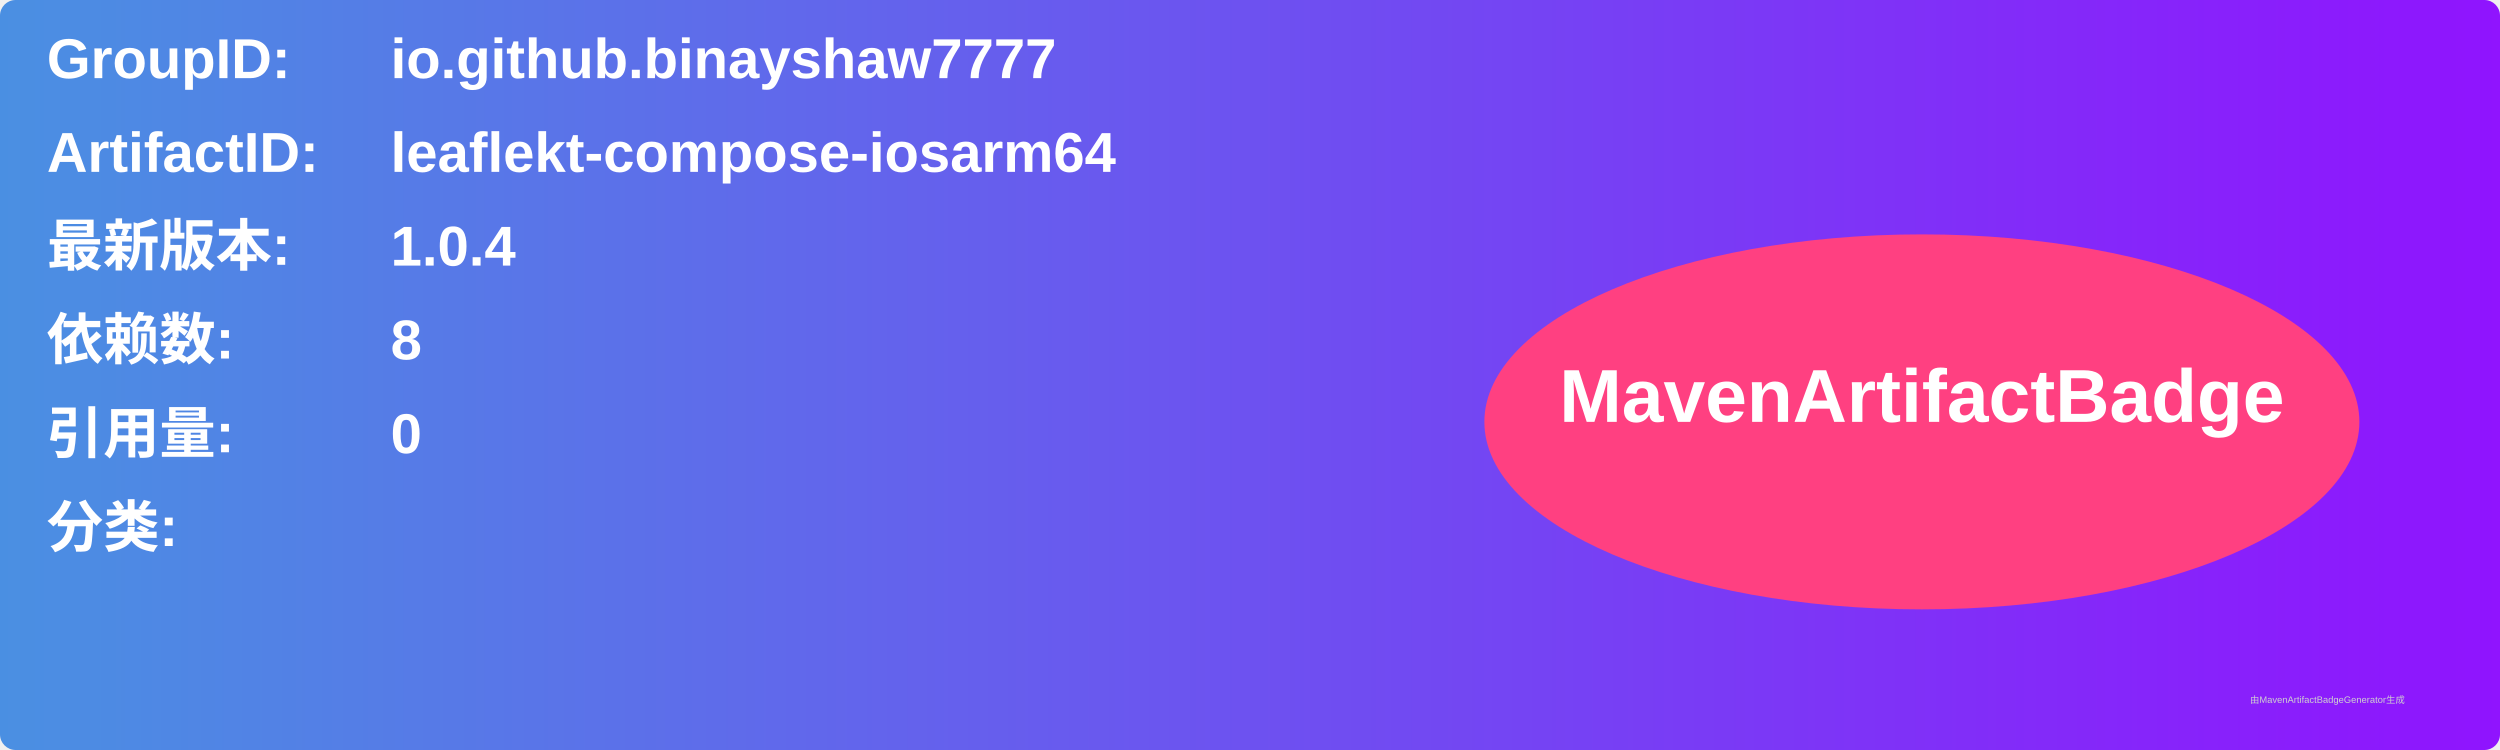
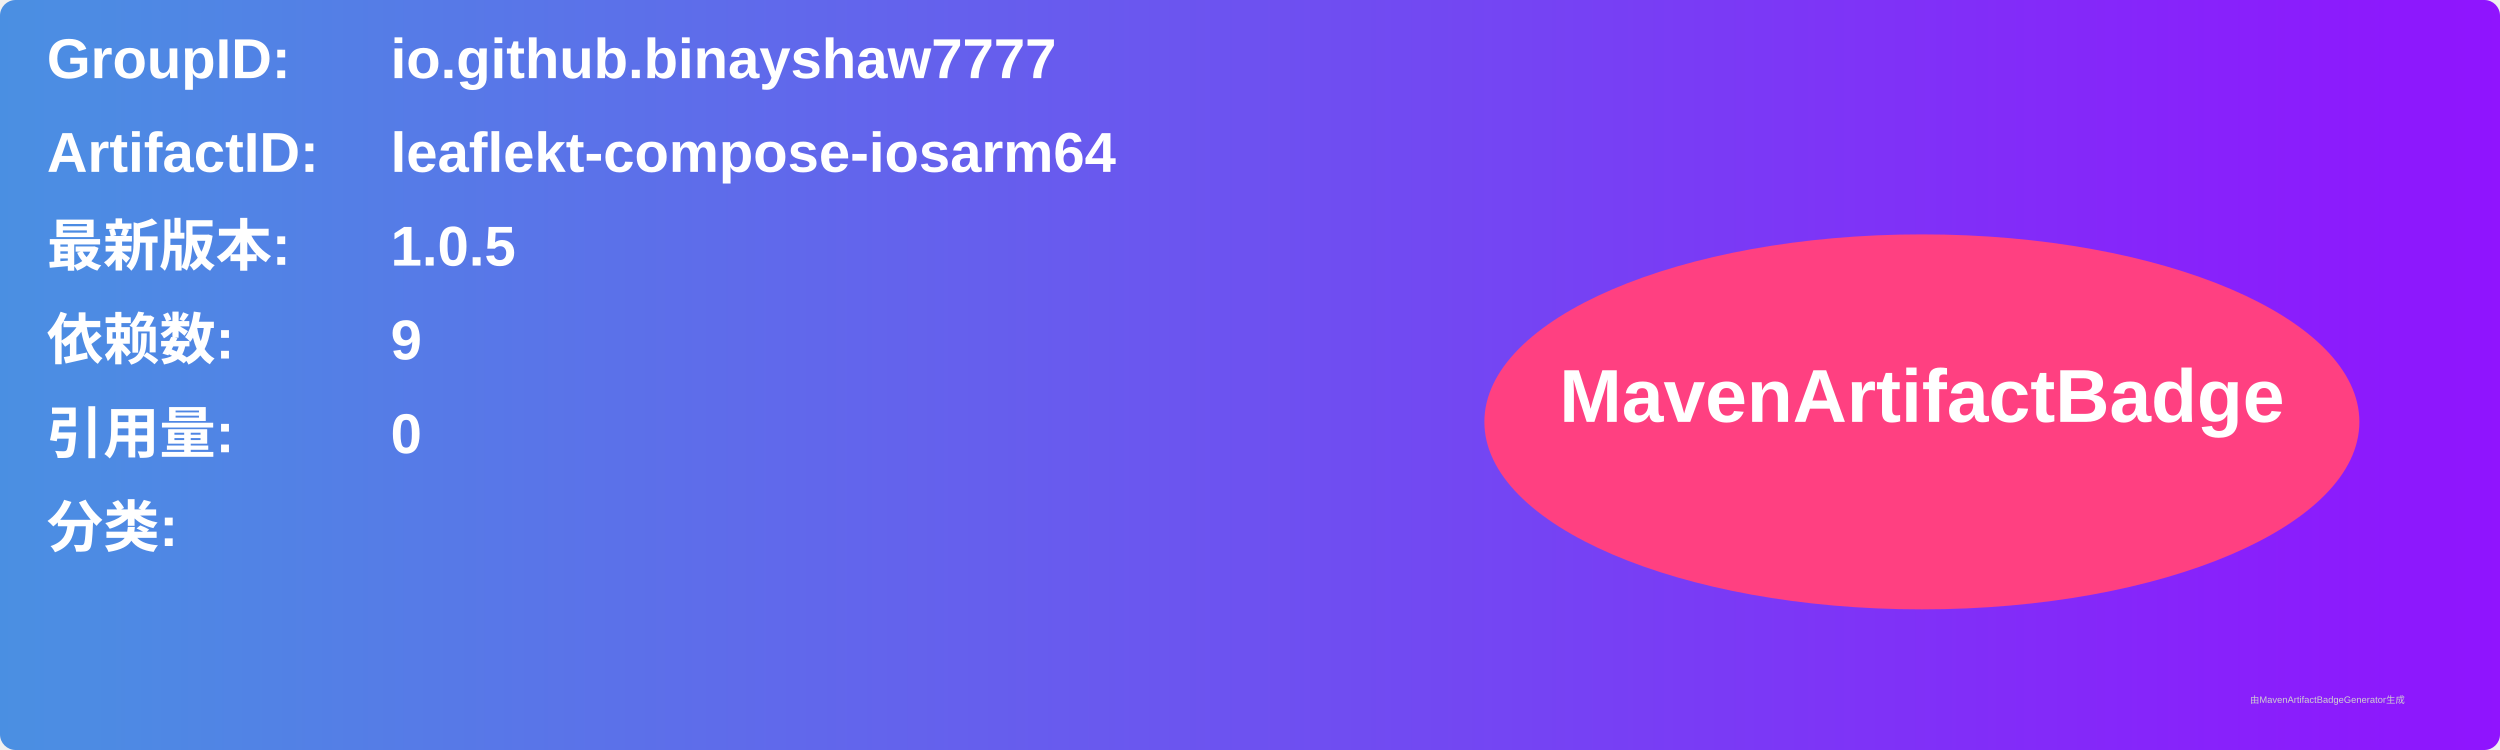
<svg xmlns="http://www.w3.org/2000/svg" width="800" height="240" viewBox="0 0 800 240">
  <linearGradient id="grad" x1="0%" y1="0%" x2="100%" y2="0%">
    <stop offset="0%" stop-color="#4a90e2" />
    <stop offset="100%" stop-color="#9013fe" />
  </linearGradient>
  <rect width="100%" height="100%" rx="5" ry="5" fill="url(#grad)" />
  <g transform="translate(15, 15)">
    <text x="0" y="10" font-family="Arial" font-size="18" fill="white" font-weight="bold" width="260">GroupID:</text>
    <text x="110" y="10" font-family="Arial" font-size="18" fill="white" font-weight="bold" width="460">io.github.binayshaw7777</text>
    <text x="0" y="40" font-family="Arial" font-size="18" fill="white" font-weight="bold" width="260">ArtifactID:</text>
    <text x="110" y="40" font-family="Arial" font-size="18" fill="white" font-weight="bold" width="460">leaflekt-compose-iosarm64</text>
    <text x="0" y="70" font-family="Arial" font-size="18" fill="white" font-weight="bold">最新版本:</text>
    <text x="110" y="70" font-family="Arial" font-size="18" fill="white" font-weight="bold">
-       <tspan font-weight="bold">1.0.4</tspan>
+       <tspan font-weight="bold">1.0.5</tspan>
    </text>
    <text x="0" y="100" font-family="Arial" font-size="18" fill="white" font-weight="bold">依赖数: </text>
    <text x="110" y="100" font-family="Arial" font-size="18" fill="white">
-       <tspan font-weight="bold">8</tspan>
+       <tspan font-weight="bold">9</tspan>
    </text>
    <text x="0" y="130" font-family="Arial" font-size="18" fill="white" font-weight="bold">引用量: </text>
    <text x="110" y="130" font-family="Arial" font-size="18" fill="white">
      <tspan font-weight="bold">0</tspan>
    </text>
    <text x="0" y="160" font-family="Arial" font-size="18" fill="white" font-weight="bold">分类:</text>
    <text x="10" y="190" font-family="Arial" font-size="10" fill="white">
      <tspan font-weight="bold" />
    </text>
    <ellipse cx="600" cy="120" rx="140" ry="60" fill="#ff4081" />
    <text x="600" y="120" text-anchor="middle" font-family="Arial" font-size="24" fill="white" font-weight="bold">MavenArtifactBadge</text>
  </g>
  <text x="720" y="225" font-family="Arial" font-size="3" fill="#d0d0d0">由MavenArtifactBadgeGenerator生成</text>
</svg>
